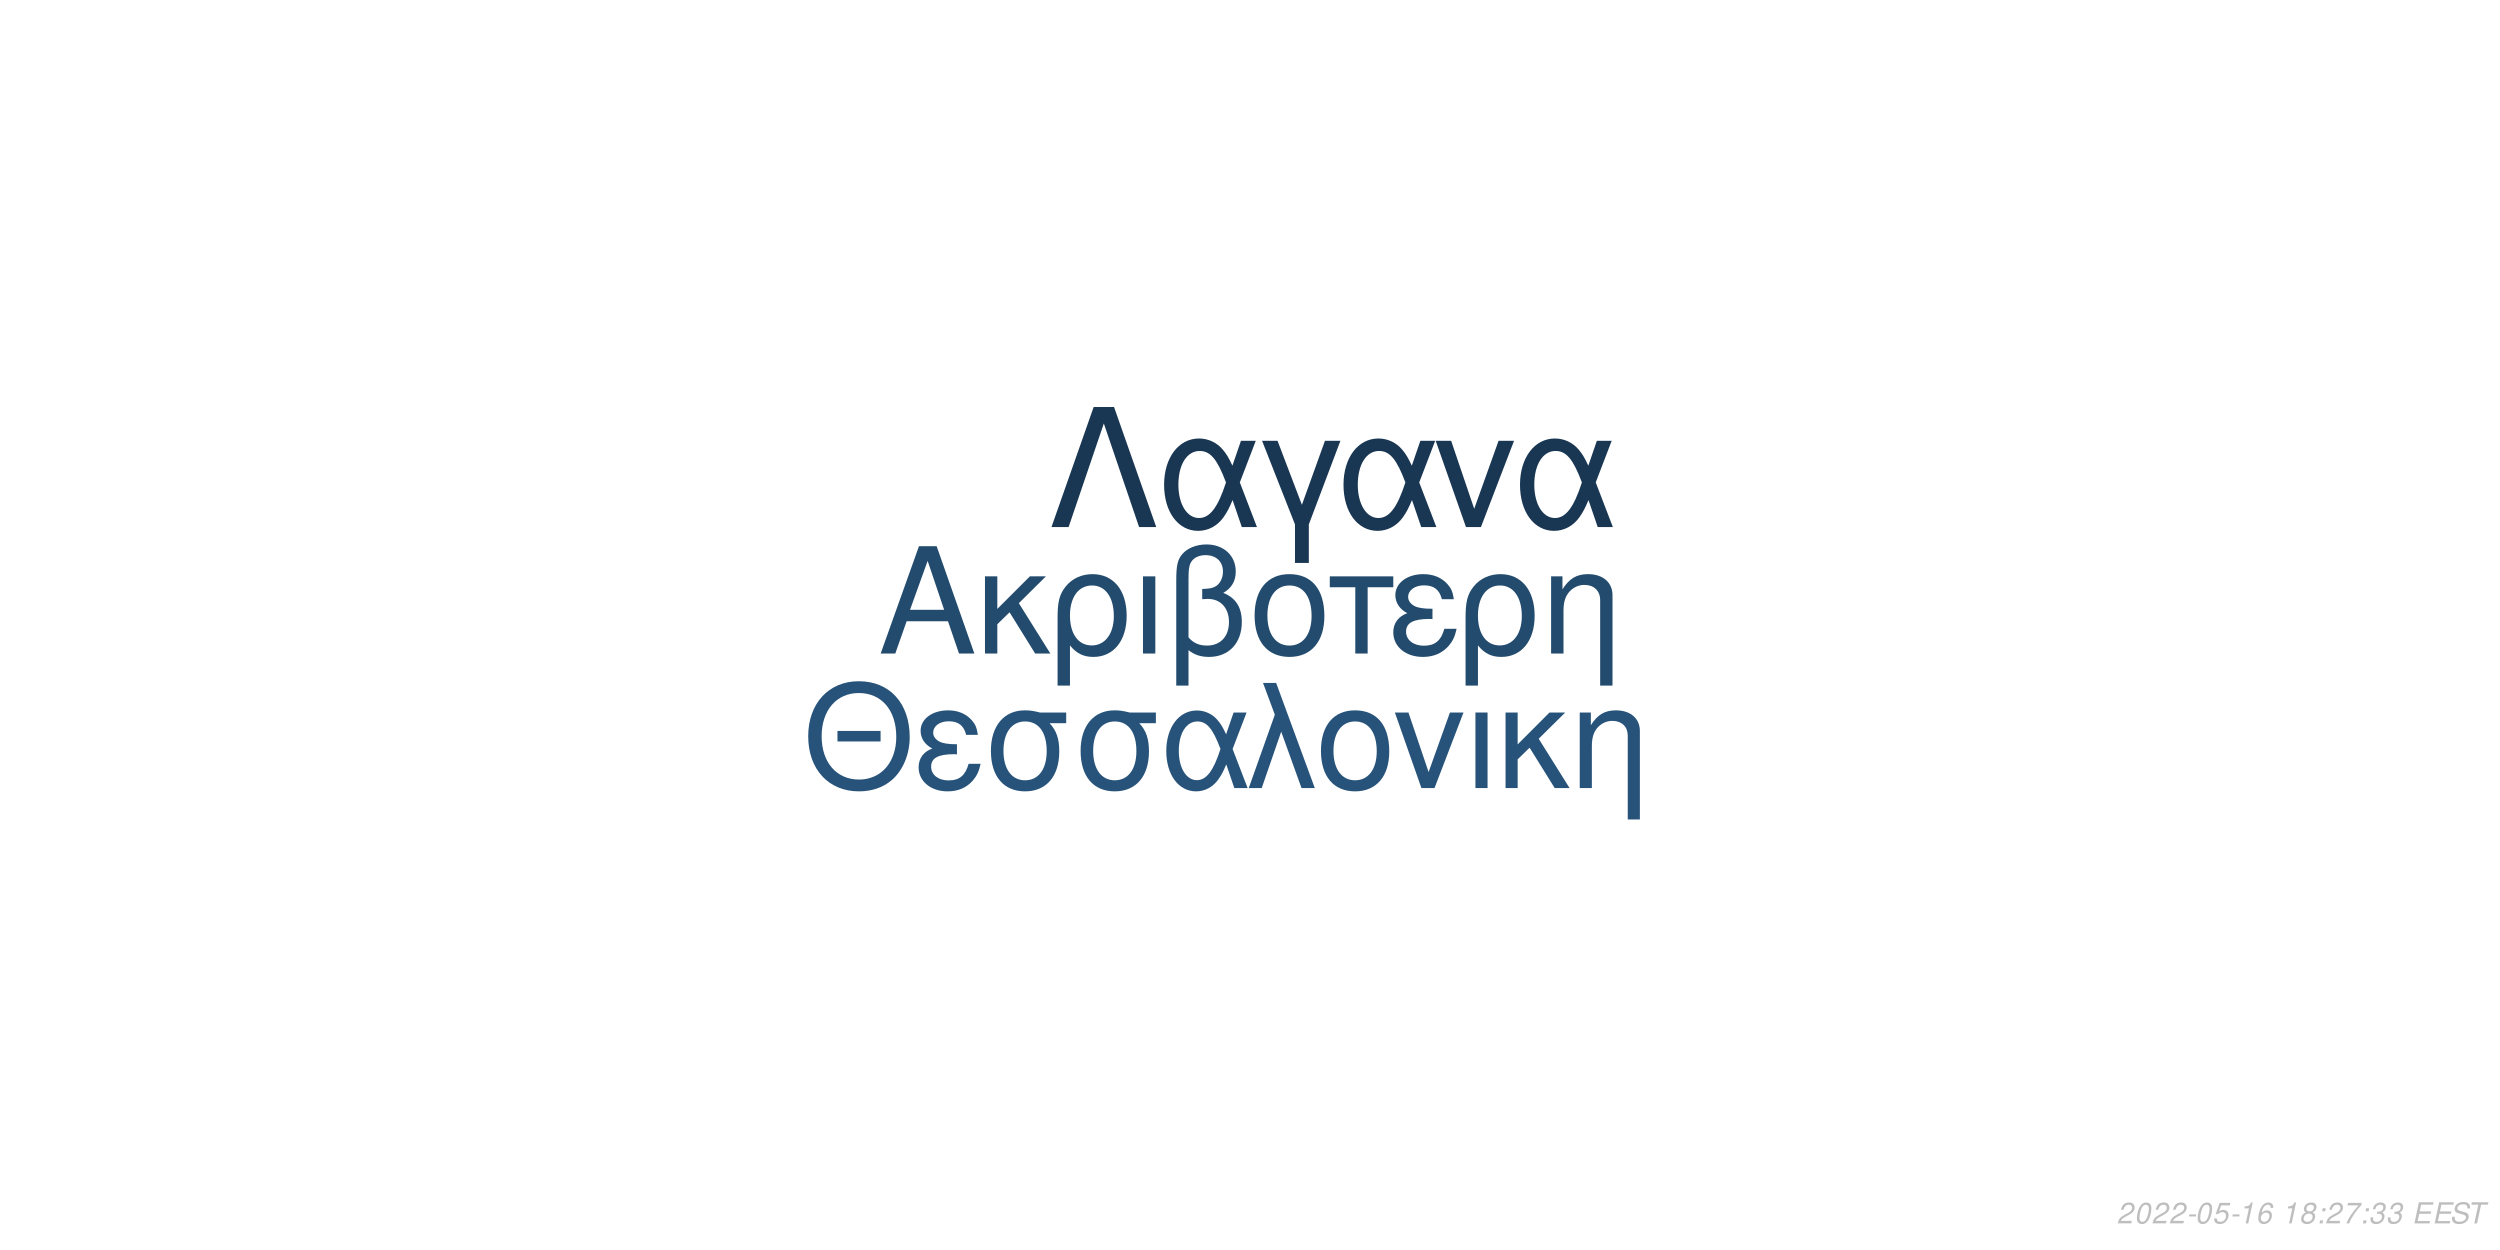
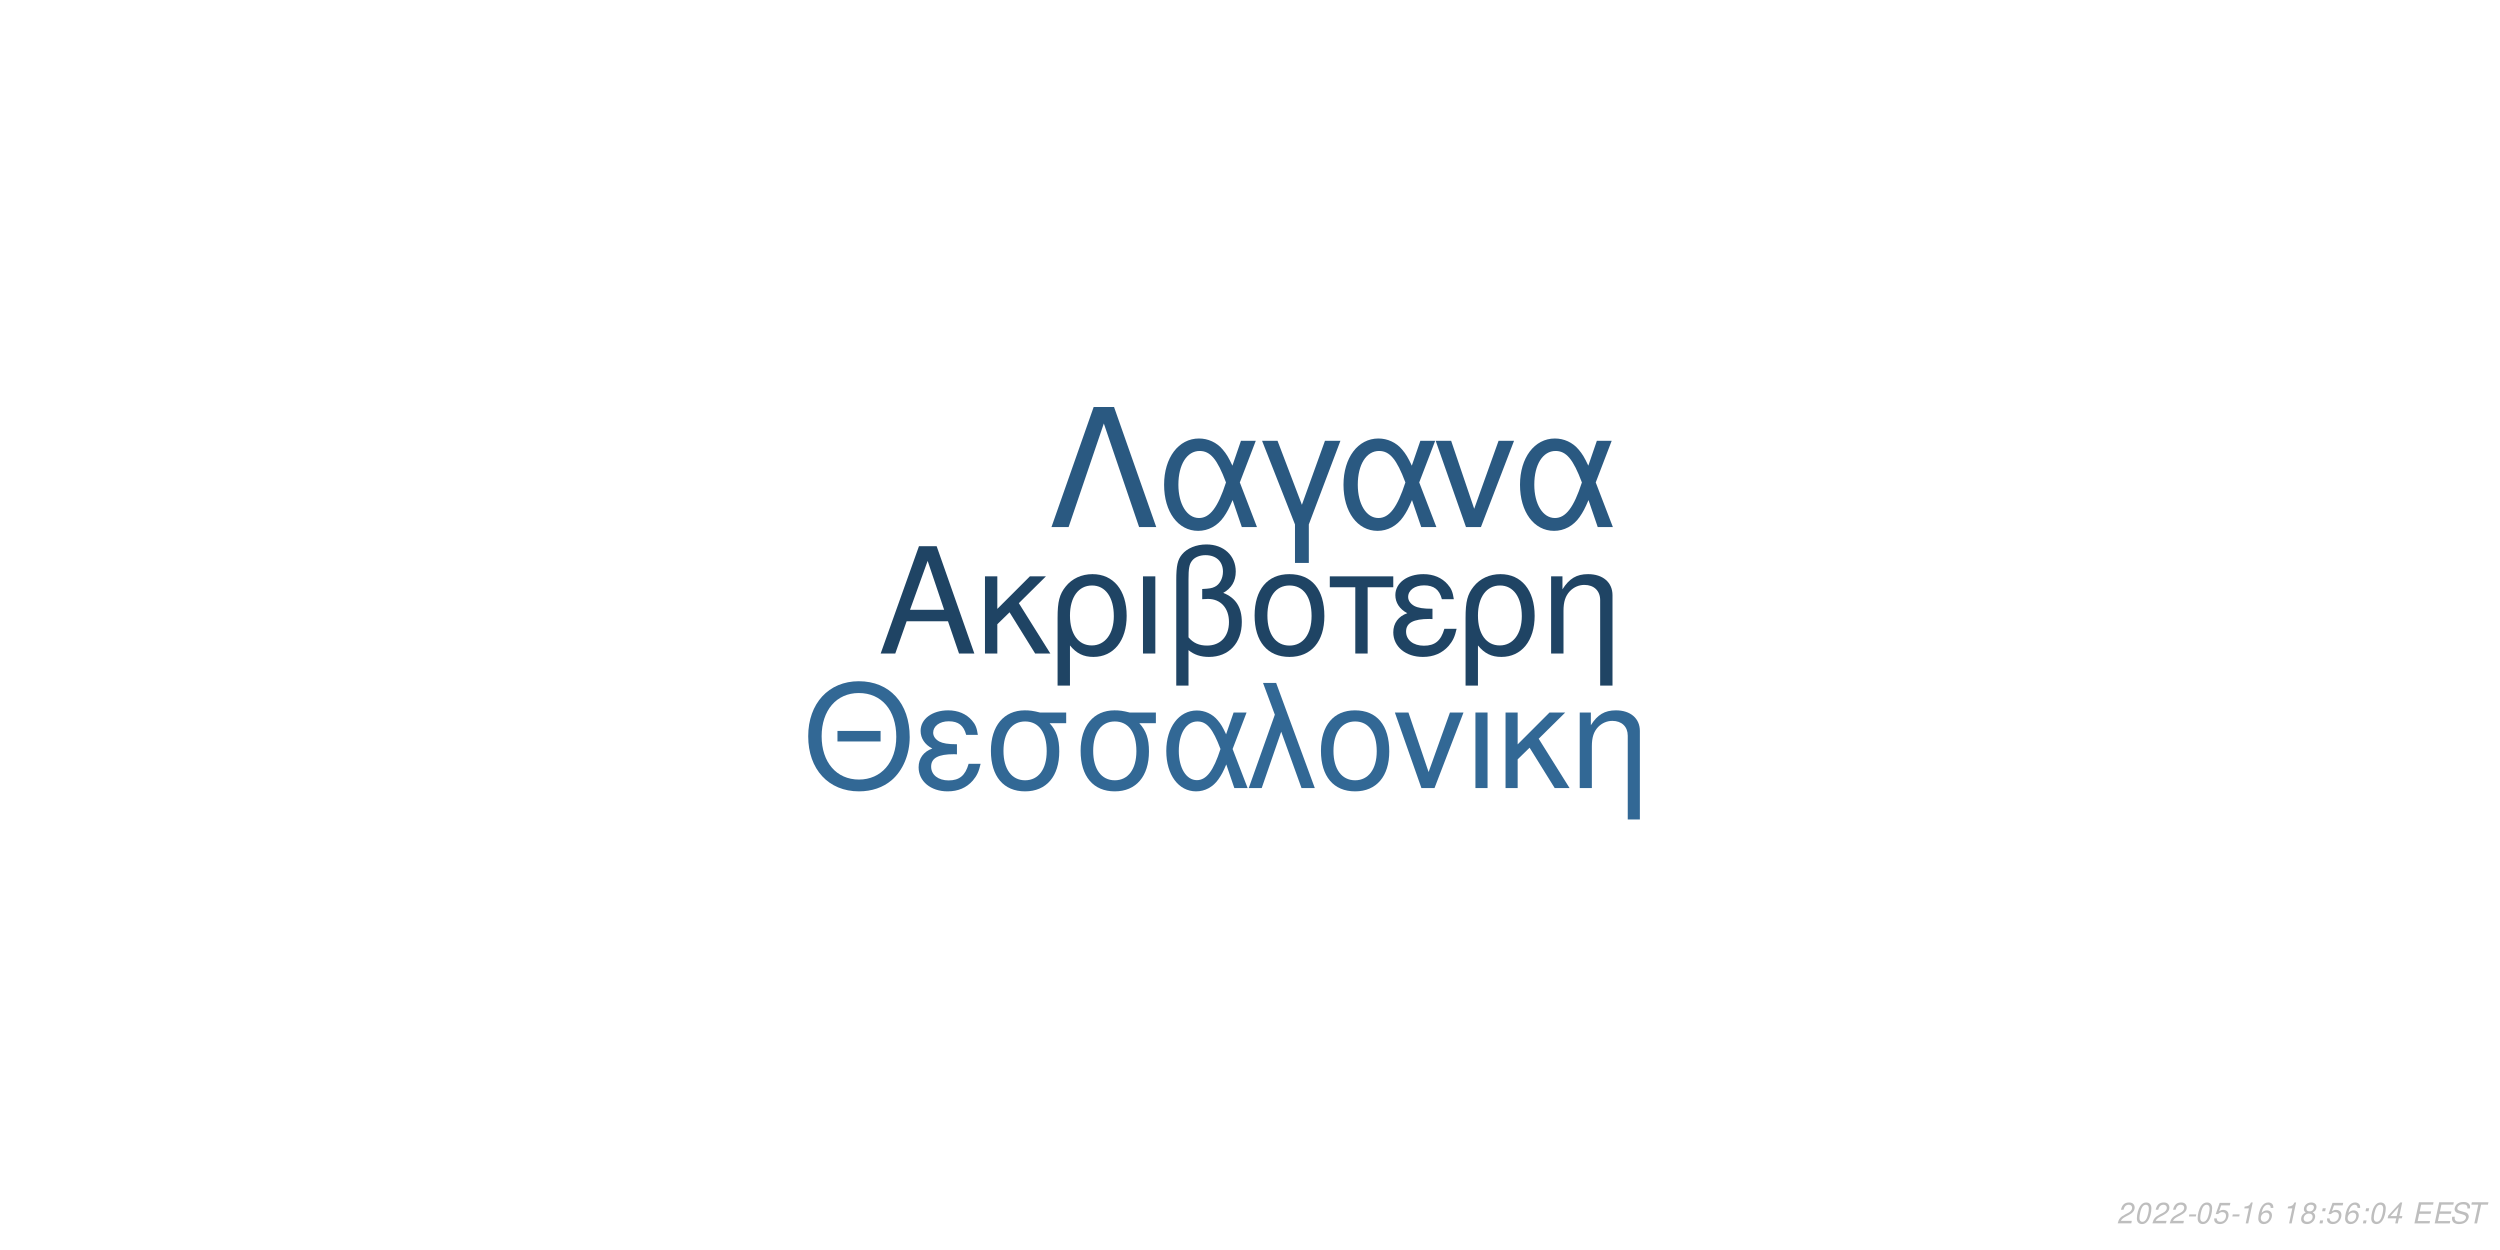
<svg xmlns="http://www.w3.org/2000/svg" xmlns:xlink="http://www.w3.org/1999/xlink" width="864pt" height="432pt" viewBox="0 0 864 432" version="1.1">
  <defs>
    <g>
      <symbol overflow="visible" id="glyph0-0">
        <path style="stroke:none;" d="" />
      </symbol>
      <symbol overflow="visible" id="glyph0-1">
        <path style="stroke:none;" d="M 24.125 -11.141 L 27.938 0 L 33.234 0 L 20.203 -37.094 L 14.094 -37.094 L 0.859 0 L 5.906 0 L 9.828 -11.141 Z M 22.797 -15.109 L 11 -15.109 L 17.094 -32.016 Z M 22.797 -15.109 " />
      </symbol>
      <symbol overflow="visible" id="glyph0-2">
        <path style="stroke:none;" d="M 7.172 -15.422 L 7.172 -26.672 L 2.906 -26.672 L 2.906 0 L 7.172 0 L 7.172 -10.125 L 11.406 -14.25 L 20.25 0 L 25.5 0 L 14.609 -17.406 L 23.969 -26.672 L 18.422 -26.672 Z M 7.172 -15.422 " />
      </symbol>
      <symbol overflow="visible" id="glyph0-3">
        <path style="stroke:none;" d="M 3 11.094 L 7.281 11.094 L 7.281 -2.797 C 9.516 -0.047 11.953 1.172 15.375 1.172 C 22.344 1.172 26.875 -4.422 26.875 -13.031 C 26.875 -21.891 22.297 -27.438 15.062 -27.438 C 11.297 -27.438 7.984 -25.906 5.797 -23.156 C 3.672 -20.516 3 -17.969 3 -12.359 Z M 14.906 -23.516 C 19.547 -23.516 22.438 -19.438 22.438 -12.922 C 22.438 -6.812 19.391 -2.797 14.812 -2.797 C 10.172 -2.797 7.281 -6.766 7.281 -13.125 C 7.281 -19.484 10.234 -23.516 14.906 -23.516 Z M 14.906 -23.516 " />
      </symbol>
      <symbol overflow="visible" id="glyph0-4">
        <path style="stroke:none;" d="M 3.516 0 L 7.781 0 L 7.781 -26.672 L 3.516 -26.672 Z M 3.516 0 " />
      </symbol>
      <symbol overflow="visible" id="glyph0-5">
        <path style="stroke:none;" d="M 4.016 11.094 L 8.25 11.094 L 8.25 -1.172 C 10.172 0.406 12.422 1.172 15.312 1.172 C 22.188 1.172 26.672 -3.609 26.672 -10.891 C 26.672 -15.984 24.578 -19.234 20.25 -20.969 C 23.109 -22.547 24.578 -25.031 24.578 -28.344 C 24.578 -33.844 20.406 -37.703 14.453 -37.703 C 10.938 -37.703 7.734 -36.391 6 -34.25 C 4.484 -32.422 4.016 -30.328 4.016 -25.391 Z M 8.25 -25.656 C 8.25 -29.359 8.5 -30.844 9.469 -32.062 C 10.375 -33.281 12.156 -34 14.094 -34 C 17.812 -34 20.156 -31.812 20.156 -28.297 C 20.156 -25.953 18.984 -23.812 17.297 -23.047 C 16.281 -22.547 15.469 -22.438 12.984 -22.297 L 12.984 -18.781 C 13.734 -18.828 14.344 -18.875 14.969 -18.875 C 19.344 -18.875 22.234 -15.719 22.234 -10.891 C 22.234 -5.906 19.281 -2.75 14.656 -2.75 C 11.953 -2.75 9.922 -3.609 8.25 -5.594 Z M 8.25 -25.656 " />
      </symbol>
      <symbol overflow="visible" id="glyph0-6">
        <path style="stroke:none;" d="M 14.094 -27.438 C 6.562 -27.438 2.094 -22.094 2.094 -13.125 C 2.094 -4.125 6.562 1.172 14.141 1.172 C 21.672 1.172 26.203 -4.172 26.203 -12.922 C 26.203 -22.188 21.828 -27.438 14.094 -27.438 Z M 14.141 -23.516 C 18.938 -23.516 21.781 -19.594 21.781 -12.984 C 21.781 -6.672 18.828 -2.75 14.141 -2.75 C 9.422 -2.75 6.516 -6.672 6.516 -13.125 C 6.516 -19.594 9.422 -23.516 14.141 -23.516 Z M 14.141 -23.516 " />
      </symbol>
      <symbol overflow="visible" id="glyph0-7">
        <path style="stroke:none;" d="M 7.891 0 L 12.156 0 L 12.156 -22.906 L 21.016 -22.906 L 21.016 -26.672 L -0.922 -26.672 L -0.922 -22.906 L 7.891 -22.906 Z M 7.891 0 " />
      </symbol>
      <symbol overflow="visible" id="glyph0-8">
        <path style="stroke:none;" d="M 14.562 -15.469 C 11.344 -15.469 9.562 -15.781 8.297 -16.438 C 6.922 -17.203 6.156 -18.328 6.156 -19.547 C 6.156 -21.891 8.453 -23.562 11.656 -23.562 C 15.062 -23.562 16.953 -22.094 17.812 -18.781 L 21.938 -18.781 C 21.578 -21.266 21.062 -22.5 19.797 -23.922 C 17.812 -26.203 14.906 -27.438 11.453 -27.438 C 5.797 -27.438 1.734 -24.375 1.734 -20.203 C 1.734 -17.609 3.156 -15.375 5.859 -13.938 C 2.797 -12.875 1.016 -10.484 1.016 -7.328 C 1.016 -2.391 5.297 1.172 11.25 1.172 C 14.969 1.172 17.906 -0.109 20.156 -2.641 C 21.578 -4.328 22.297 -5.797 22.906 -8.547 L 18.672 -8.547 C 17.5 -4.422 15.422 -2.703 11.609 -2.703 C 7.938 -2.703 5.438 -4.688 5.438 -7.578 C 5.438 -10.578 7.938 -11.953 13.484 -11.953 C 13.641 -11.953 14.094 -11.953 14.562 -11.906 Z M 14.562 -15.469 " />
      </symbol>
      <symbol overflow="visible" id="glyph0-9">
        <path style="stroke:none;" d="M 3.562 -26.672 L 3.562 0 L 7.844 0 L 7.844 -14.703 C 7.844 -17.906 8.5 -19.891 10.031 -21.531 C 11.406 -22.953 13.188 -23.719 15.062 -23.719 C 18.375 -23.719 20.516 -21.672 20.516 -18.469 L 20.516 11.094 L 24.781 11.094 L 24.781 -20.156 C 24.781 -24.578 21.469 -27.438 16.328 -27.438 C 12.359 -27.438 9.828 -25.906 7.484 -22.188 L 7.484 -26.672 Z M 3.562 -26.672 " />
      </symbol>
      <symbol overflow="visible" id="glyph1-0">
        <path style="stroke:none;" d="" />
      </symbol>
      <symbol overflow="visible" id="glyph1-1">
        <path style="stroke:none;" d="M 26.859 -19.734 L 11.953 -19.734 L 11.953 -16.094 L 26.859 -16.094 Z M 19.328 -36.922 C 8.922 -36.922 1.844 -29.25 1.844 -17.891 C 1.844 -6.484 8.875 1.141 19.391 1.141 C 23.812 1.141 27.703 -0.203 30.641 -2.688 C 34.578 -6.031 36.922 -11.656 36.922 -17.594 C 36.922 -29.297 30 -36.922 19.328 -36.922 Z M 19.328 -32.844 C 27.203 -32.844 32.281 -26.906 32.281 -17.688 C 32.281 -8.922 27.062 -2.938 19.391 -2.938 C 11.609 -2.938 6.484 -8.922 6.484 -17.891 C 6.484 -26.859 11.609 -32.844 19.328 -32.844 Z M 19.328 -32.844 " />
      </symbol>
      <symbol overflow="visible" id="glyph1-2">
        <path style="stroke:none;" d="M 14.25 -15.141 C 11.109 -15.141 9.375 -15.453 8.125 -16.094 C 6.781 -16.844 6.031 -17.938 6.031 -19.141 C 6.031 -21.422 8.266 -23.078 11.406 -23.078 C 14.75 -23.078 16.594 -21.625 17.438 -18.391 L 21.469 -18.391 C 21.125 -20.828 20.625 -22.031 19.391 -23.422 C 17.438 -25.656 14.594 -26.859 11.219 -26.859 C 5.688 -26.859 1.688 -23.875 1.688 -19.781 C 1.688 -17.234 3.094 -15.047 5.734 -13.656 C 2.734 -12.609 1 -10.266 1 -7.172 C 1 -2.344 5.188 1.141 11.016 1.141 C 14.656 1.141 17.547 -0.094 19.734 -2.594 C 21.125 -4.234 21.828 -5.688 22.422 -8.375 L 18.281 -8.375 C 17.141 -4.328 15.094 -2.641 11.359 -2.641 C 7.766 -2.641 5.328 -4.578 5.328 -7.422 C 5.328 -10.359 7.766 -11.703 13.203 -11.703 C 13.359 -11.703 13.797 -11.703 14.25 -11.656 Z M 14.25 -15.141 " />
      </symbol>
      <symbol overflow="visible" id="glyph1-3">
        <path style="stroke:none;" d="M 29 -26.109 L 19.938 -26.109 C 17.594 -26.703 16.438 -26.859 14.703 -26.859 C 7.469 -26.859 2.984 -21.469 2.984 -12.859 C 2.984 -4.031 7.375 1.141 14.797 1.141 C 22.172 1.141 26.609 -4.078 26.609 -12.656 C 26.609 -17.047 25.656 -19.828 23.266 -22.422 L 29 -22.422 Z M 14.797 -23.016 C 19.531 -23.016 22.266 -19.234 22.266 -12.75 C 22.266 -6.531 19.438 -2.688 14.797 -2.688 C 10.172 -2.688 7.328 -6.531 7.328 -12.859 C 7.328 -19.188 10.172 -23.016 14.797 -23.016 Z M 14.797 -23.016 " />
      </symbol>
      <symbol overflow="visible" id="glyph1-4">
        <path style="stroke:none;" d="M 29.344 -26.109 L 24.859 -26.109 L 22.266 -18.578 C 21.125 -21.031 20.484 -22.125 19.328 -23.469 C 17.547 -25.609 14.906 -26.812 12.156 -26.812 C 5.984 -26.812 1.594 -20.984 1.594 -12.812 C 1.594 -4.578 5.828 1.141 11.906 1.141 C 14.953 1.141 17.734 -0.344 19.625 -3.047 C 20.672 -4.531 21.281 -5.688 22.328 -8.172 L 25.109 0 L 29.703 0 L 24.516 -13.5 Z M 20.328 -13.5 C 17.891 -5.922 15.453 -2.734 12.156 -2.734 C 8.516 -2.734 5.922 -6.922 5.922 -12.812 C 5.922 -18.938 8.516 -23.016 12.359 -23.016 C 15.594 -23.016 17.688 -20.531 20.328 -13.5 Z M 20.328 -13.5 " />
      </symbol>
      <symbol overflow="visible" id="glyph1-5">
        <path style="stroke:none;" d="M 1.094 0 L 5.578 0 L 12.312 -19.484 L 19.328 0 L 23.922 0 L 10.562 -36.328 L 6.031 -36.328 L 10.109 -25.359 Z M 1.094 0 " />
      </symbol>
      <symbol overflow="visible" id="glyph1-6">
        <path style="stroke:none;" d="M 13.797 -26.859 C 6.422 -26.859 2.047 -21.625 2.047 -12.859 C 2.047 -4.031 6.422 1.141 13.859 1.141 C 21.234 1.141 25.656 -4.078 25.656 -12.656 C 25.656 -21.719 21.375 -26.859 13.797 -26.859 Z M 13.859 -23.016 C 18.531 -23.016 21.328 -19.188 21.328 -12.703 C 21.328 -6.531 18.438 -2.688 13.859 -2.688 C 9.219 -2.688 6.375 -6.531 6.375 -12.859 C 6.375 -19.188 9.219 -23.016 13.859 -23.016 Z M 13.859 -23.016 " />
      </symbol>
      <symbol overflow="visible" id="glyph1-7">
        <path style="stroke:none;" d="M 14.297 0 L 24.312 -26.109 L 19.625 -26.109 L 12.25 -5.531 L 5.281 -26.109 L 0.594 -26.109 L 9.766 0 Z M 14.297 0 " />
      </symbol>
      <symbol overflow="visible" id="glyph1-8">
        <path style="stroke:none;" d="M 3.438 0 L 7.625 0 L 7.625 -26.109 L 3.438 -26.109 Z M 3.438 0 " />
      </symbol>
      <symbol overflow="visible" id="glyph1-9">
        <path style="stroke:none;" d="M 7.031 -15.094 L 7.031 -26.109 L 2.844 -26.109 L 2.844 0 L 7.031 0 L 7.031 -9.922 L 11.156 -13.953 L 19.828 0 L 24.969 0 L 14.297 -17.047 L 23.469 -26.109 L 18.031 -26.109 Z M 7.031 -15.094 " />
      </symbol>
      <symbol overflow="visible" id="glyph1-10">
        <path style="stroke:none;" d="M 3.484 -26.109 L 3.484 0 L 7.672 0 L 7.672 -14.406 C 7.672 -17.547 8.328 -19.484 9.812 -21.078 C 11.156 -22.469 12.906 -23.219 14.75 -23.219 C 17.984 -23.219 20.078 -21.234 20.078 -18.094 L 20.078 10.859 L 24.266 10.859 L 24.266 -19.734 C 24.266 -24.062 21.031 -26.859 16 -26.859 C 12.109 -26.859 9.609 -25.359 7.328 -21.719 L 7.328 -26.109 Z M 3.484 -26.109 " />
      </symbol>
      <symbol overflow="visible" id="glyph2-0">
        <path style="stroke:none;" d="" />
      </symbol>
      <symbol overflow="visible" id="glyph2-1">
        <path style="stroke:none;" d="M 22.531 -41.484 L 15.484 -41.484 L 0.906 0 L 6.828 0 L 19 -35.797 L 31.188 0 L 37.109 0 Z M 22.531 -41.484 " />
      </symbol>
      <symbol overflow="visible" id="glyph2-2">
        <path style="stroke:none;" d="M 33.516 -29.812 L 28.391 -29.812 L 25.438 -21.219 C 24.125 -24.016 23.391 -25.266 22.078 -26.797 C 20.031 -29.25 17.016 -30.609 13.891 -30.609 C 6.828 -30.609 1.828 -23.953 1.828 -14.625 C 1.828 -5.234 6.656 1.312 13.594 1.312 C 17.078 1.312 20.266 -0.391 22.422 -3.469 C 23.609 -5.172 24.297 -6.484 25.5 -9.328 L 28.688 0 L 33.922 0 L 28 -15.422 Z M 23.219 -15.422 C 20.422 -6.766 17.641 -3.125 13.891 -3.125 C 9.734 -3.125 6.766 -7.906 6.766 -14.625 C 6.766 -21.625 9.734 -26.297 14.109 -26.297 C 17.812 -26.297 20.203 -23.453 23.219 -15.422 Z M 23.219 -15.422 " />
      </symbol>
      <symbol overflow="visible" id="glyph2-3">
        <path style="stroke:none;" d="M 12.062 12.406 L 16.844 12.406 L 16.844 -0.906 L 27.766 -29.812 L 22.422 -29.812 L 14.453 -7.688 L 6.031 -29.812 L 0.688 -29.812 L 12.062 -0.906 Z M 12.062 12.406 " />
      </symbol>
      <symbol overflow="visible" id="glyph2-4">
        <path style="stroke:none;" d="M 16.328 0 L 27.766 -29.812 L 22.422 -29.812 L 14 -6.312 L 6.031 -29.812 L 0.688 -29.812 L 11.156 0 Z M 16.328 0 " />
      </symbol>
      <symbol overflow="visible" id="glyph3-0">
        <path style="stroke:none;" d="" />
      </symbol>
      <symbol overflow="visible" id="glyph3-1">
        <path style="stroke:none;" d="M 5.234 -0.875 L 1.469 -0.875 C 1.641 -1.375 2.203 -1.891 3.109 -2.344 L 4.234 -2.938 C 5.562 -3.625 6.219 -4.469 6.219 -5.484 C 6.219 -5.938 6.062 -6.359 5.797 -6.656 C 5.469 -7.047 4.984 -7.234 4.312 -7.234 C 2.766 -7.234 1.891 -6.453 1.484 -4.734 L 2.375 -4.734 C 2.484 -5.188 2.609 -5.484 2.797 -5.75 C 3.094 -6.203 3.609 -6.453 4.188 -6.453 C 4.891 -6.453 5.344 -6.031 5.344 -5.375 C 5.344 -4.703 4.859 -4.094 4.016 -3.656 L 2.984 -3.125 C 1.234 -2.188 0.797 -1.656 0.344 -0.016 L 5.047 -0.016 Z M 5.234 -0.875 " />
      </symbol>
      <symbol overflow="visible" id="glyph3-2">
        <path style="stroke:none;" d="M 4.203 -7.234 C 3.375 -7.234 2.688 -6.812 2.125 -5.984 C 1.484 -5.047 0.984 -3.188 0.984 -1.734 C 0.984 -1.109 1.172 -0.562 1.484 -0.266 C 1.797 0.047 2.281 0.234 2.766 0.234 C 3.625 0.234 4.281 -0.156 4.859 -1.016 C 5.516 -1.953 6 -3.797 6 -5.266 C 6 -6.5 5.328 -7.234 4.203 -7.234 Z M 4.094 -6.453 C 4.734 -6.453 5.125 -5.984 5.125 -5.156 C 5.125 -4.203 4.781 -2.625 4.406 -1.812 C 3.984 -0.938 3.516 -0.547 2.875 -0.547 C 2.25 -0.547 1.875 -1.031 1.875 -1.828 C 1.875 -2.797 2.203 -4.344 2.594 -5.203 C 2.984 -6.047 3.453 -6.453 4.094 -6.453 Z M 4.094 -6.453 " />
      </symbol>
      <symbol overflow="visible" id="glyph3-3">
        <path style="stroke:none;" d="M 3.516 -3.125 L 1.125 -3.125 L 0.969 -2.406 L 3.359 -2.406 Z M 3.516 -3.125 " />
      </symbol>
      <symbol overflow="visible" id="glyph3-4">
        <path style="stroke:none;" d="M 6.297 -7.094 L 2.594 -7.094 L 1.234 -3.234 L 2.047 -3.234 C 2.656 -3.766 2.938 -3.906 3.531 -3.906 C 4.328 -3.906 4.797 -3.453 4.797 -2.688 C 4.797 -1.438 3.969 -0.547 2.828 -0.547 C 2.031 -0.547 1.609 -0.938 1.578 -1.734 L 0.703 -1.734 L 0.703 -1.516 C 0.703 -0.938 0.844 -0.547 1.188 -0.266 C 1.562 0.062 2.078 0.234 2.703 0.234 C 3.656 0.234 4.391 -0.156 4.984 -0.922 C 5.422 -1.5 5.672 -2.234 5.672 -2.953 C 5.672 -4 4.938 -4.672 3.812 -4.672 C 3.328 -4.672 2.906 -4.547 2.406 -4.234 L 3.109 -6.219 L 6.109 -6.219 Z M 6.297 -7.094 " />
      </symbol>
      <symbol overflow="visible" id="glyph3-5">
        <path style="stroke:none;" d="M 3.703 -5.188 L 2.594 0 L 3.469 0 L 5.016 -7.234 L 4.438 -7.234 C 3.906 -6.156 3.688 -6.016 2.234 -5.812 L 2.109 -5.188 Z M 3.703 -5.188 " />
      </symbol>
      <symbol overflow="visible" id="glyph3-6">
        <path style="stroke:none;" d="M 6.125 -5.344 L 6.141 -5.625 C 6.141 -6.609 5.453 -7.234 4.391 -7.234 C 3.438 -7.234 2.641 -6.719 2.016 -5.703 C 1.422 -4.781 0.938 -2.953 0.938 -1.688 C 0.938 -0.516 1.688 0.234 2.859 0.234 C 3.703 0.234 4.438 -0.156 5 -0.875 C 5.406 -1.422 5.672 -2.156 5.672 -2.766 C 5.672 -3.812 4.969 -4.5 3.906 -4.5 C 3.234 -4.5 2.672 -4.234 2.094 -3.625 C 2.406 -5.375 3.234 -6.453 4.25 -6.453 C 4.703 -6.453 5.062 -6.234 5.172 -5.844 C 5.203 -5.719 5.234 -5.578 5.25 -5.344 Z M 3.656 -3.734 C 4.344 -3.734 4.797 -3.281 4.797 -2.625 C 4.797 -1.469 3.984 -0.547 2.984 -0.547 C 2.297 -0.547 1.812 -1.047 1.812 -1.766 C 1.812 -2.859 2.625 -3.734 3.656 -3.734 Z M 3.656 -3.734 " />
      </symbol>
      <symbol overflow="visible" id="glyph3-7">
        <path style="stroke:none;" d="" />
      </symbol>
      <symbol overflow="visible" id="glyph3-8">
        <path style="stroke:none;" d="M 4.766 -3.797 C 5.078 -3.969 5.234 -4.078 5.438 -4.234 C 5.812 -4.594 6.062 -5.172 6.062 -5.734 C 6.062 -6.625 5.344 -7.234 4.266 -7.234 C 2.812 -7.234 1.703 -6.219 1.703 -4.875 C 1.703 -4.406 1.875 -4.125 2.359 -3.812 C 1.297 -3.312 0.75 -2.516 0.75 -1.469 C 0.75 -0.438 1.547 0.234 2.812 0.234 C 3.656 0.234 4.359 -0.094 4.938 -0.734 C 5.359 -1.234 5.609 -1.859 5.609 -2.438 C 5.609 -3.047 5.312 -3.516 4.766 -3.797 Z M 4.109 -6.453 C 4.797 -6.453 5.188 -6.125 5.188 -5.578 C 5.188 -5.266 5.062 -4.922 4.859 -4.672 C 4.562 -4.312 4.188 -4.156 3.656 -4.156 C 2.984 -4.156 2.594 -4.453 2.594 -4.984 C 2.594 -5.859 3.203 -6.453 4.109 -6.453 Z M 3.453 -3.406 C 4.234 -3.406 4.734 -2.984 4.734 -2.312 C 4.734 -1.312 3.922 -0.547 2.875 -0.547 C 2.125 -0.547 1.625 -0.969 1.625 -1.625 C 1.625 -2.609 2.438 -3.406 3.453 -3.406 Z M 3.453 -3.406 " />
      </symbol>
      <symbol overflow="visible" id="glyph3-9">
        <path style="stroke:none;" d="M 2.359 -1.031 L 1.312 -1.031 L 1.094 0 L 2.141 0 Z M 3.266 -5.234 L 2.219 -5.234 L 2 -4.203 L 3.047 -4.203 Z M 3.266 -5.234 " />
      </symbol>
      <symbol overflow="visible" id="glyph3-10">
-         <path style="stroke:none;" d="M 6.703 -7.094 L 1.953 -7.094 L 1.766 -6.219 L 5.594 -6.219 C 3.344 -3.688 2.266 -2.109 1.375 0 L 2.344 0 C 3.031 -1.906 4.828 -4.594 6.547 -6.281 Z M 6.703 -7.094 " />
+         <path style="stroke:none;" d="M 3.625 -1.75 L 3.266 0 L 4.141 0 L 4.516 -1.75 L 5.562 -1.75 L 5.734 -2.531 L 4.688 -2.531 L 5.688 -7.234 L 5.016 -7.234 L 0.844 -2.672 L 0.641 -1.75 Z M 3.797 -2.531 L 1.594 -2.531 L 4.469 -5.703 Z M 3.797 -2.531 " />
      </symbol>
      <symbol overflow="visible" id="glyph3-11">
-         <path style="stroke:none;" d="M 2.922 -3.312 C 3.125 -3.344 3.234 -3.344 3.375 -3.344 C 4.203 -3.344 4.688 -3 4.688 -2.406 C 4.688 -1.312 3.906 -0.547 2.781 -0.547 C 2.047 -0.547 1.594 -0.938 1.594 -1.562 C 1.594 -1.719 1.609 -1.844 1.656 -2.094 L 0.766 -2.094 C 0.734 -1.797 0.719 -1.641 0.719 -1.469 C 0.719 -0.375 1.406 0.234 2.641 0.234 C 3.547 0.234 4.297 -0.078 4.812 -0.656 C 5.266 -1.156 5.562 -1.875 5.562 -2.547 C 5.562 -3.125 5.344 -3.453 4.797 -3.734 C 5.641 -4.234 6.016 -4.844 6.016 -5.734 C 6.016 -6.656 5.312 -7.234 4.203 -7.234 C 3.375 -7.234 2.672 -6.938 2.188 -6.375 C 1.891 -6.031 1.703 -5.641 1.516 -4.906 L 2.391 -4.906 C 2.5 -5.359 2.594 -5.594 2.734 -5.812 C 3.047 -6.234 3.516 -6.453 4.078 -6.453 C 4.734 -6.453 5.141 -6.125 5.141 -5.578 C 5.141 -5.188 5.016 -4.797 4.797 -4.547 C 4.516 -4.234 4 -4.062 3.266 -4.062 L 3.078 -4.062 Z M 2.922 -3.312 " />
+         <path style="stroke:none;" d="M 2.547 -3.312 L 6.5 -3.312 L 6.688 -4.141 L 2.719 -4.141 L 3.219 -6.469 L 7.344 -6.469 L 7.516 -7.297 L 2.453 -7.297 L 0.906 0 L 6.125 0 L 6.297 -0.812 L 2.016 -0.812 Z M 2.547 -3.312 " />
      </symbol>
      <symbol overflow="visible" id="glyph3-12">
-         <path style="stroke:none;" d="M 2.547 -3.312 L 6.5 -3.312 L 6.688 -4.141 L 2.719 -4.141 L 3.219 -6.469 L 7.344 -6.469 L 7.516 -7.297 L 2.453 -7.297 L 0.906 0 L 6.125 0 L 6.297 -0.812 L 2.016 -0.812 Z M 2.547 -3.312 " />
+         <path style="stroke:none;" d="M 7.062 -5.156 C 7.125 -5.438 7.141 -5.562 7.141 -5.703 C 7.141 -6.156 6.938 -6.594 6.594 -6.891 C 6.188 -7.25 5.656 -7.406 4.875 -7.406 C 3.844 -7.406 3.047 -7.125 2.5 -6.562 C 2.094 -6.141 1.781 -5.438 1.781 -4.922 C 1.781 -4.297 2.219 -3.766 2.891 -3.562 L 4.594 -3.094 C 5.406 -2.859 5.734 -2.578 5.734 -2.094 C 5.734 -1.781 5.547 -1.406 5.266 -1.141 C 4.844 -0.766 4.266 -0.578 3.453 -0.578 C 2.328 -0.578 1.812 -0.984 1.812 -1.906 C 1.812 -2.047 1.812 -2.125 1.844 -2.312 L 0.984 -2.312 C 0.906 -2.062 0.891 -1.906 0.891 -1.688 C 0.891 -0.484 1.797 0.234 3.297 0.234 C 4.359 0.234 5.234 -0.062 5.812 -0.609 C 6.344 -1.078 6.688 -1.797 6.688 -2.375 C 6.688 -2.641 6.609 -2.906 6.453 -3.156 C 6.234 -3.5 5.938 -3.703 5.469 -3.828 L 3.75 -4.312 C 2.984 -4.547 2.734 -4.734 2.734 -5.188 C 2.734 -5.547 2.875 -5.844 3.188 -6.109 C 3.547 -6.438 4.031 -6.594 4.703 -6.594 C 5.266 -6.594 5.688 -6.484 5.906 -6.297 C 6.094 -6.125 6.219 -5.797 6.219 -5.516 C 6.219 -5.422 6.203 -5.344 6.188 -5.156 Z M 7.062 -5.156 " />
      </symbol>
      <symbol overflow="visible" id="glyph3-13">
-         <path style="stroke:none;" d="M 7.062 -5.156 C 7.125 -5.438 7.141 -5.562 7.141 -5.703 C 7.141 -6.156 6.938 -6.594 6.594 -6.891 C 6.188 -7.25 5.656 -7.406 4.875 -7.406 C 3.844 -7.406 3.047 -7.125 2.5 -6.562 C 2.094 -6.141 1.781 -5.438 1.781 -4.922 C 1.781 -4.297 2.219 -3.766 2.891 -3.562 L 4.594 -3.094 C 5.406 -2.859 5.734 -2.578 5.734 -2.094 C 5.734 -1.781 5.547 -1.406 5.266 -1.141 C 4.844 -0.766 4.266 -0.578 3.453 -0.578 C 2.328 -0.578 1.812 -0.984 1.812 -1.906 C 1.812 -2.047 1.812 -2.125 1.844 -2.312 L 0.984 -2.312 C 0.906 -2.062 0.891 -1.906 0.891 -1.688 C 0.891 -0.484 1.797 0.234 3.297 0.234 C 4.359 0.234 5.234 -0.062 5.812 -0.609 C 6.344 -1.078 6.688 -1.797 6.688 -2.375 C 6.688 -2.641 6.609 -2.906 6.453 -3.156 C 6.234 -3.5 5.938 -3.703 5.469 -3.828 L 3.75 -4.312 C 2.984 -4.547 2.734 -4.734 2.734 -5.188 C 2.734 -5.547 2.875 -5.844 3.188 -6.109 C 3.547 -6.438 4.031 -6.594 4.703 -6.594 C 5.266 -6.594 5.688 -6.484 5.906 -6.297 C 6.094 -6.125 6.219 -5.797 6.219 -5.516 C 6.219 -5.422 6.203 -5.344 6.188 -5.156 Z M 7.062 -5.156 " />
-       </symbol>
-       <symbol overflow="visible" id="glyph3-14">
        <path style="stroke:none;" d="M 4.938 -6.469 L 7.312 -6.469 L 7.484 -7.297 L 1.75 -7.297 L 1.578 -6.469 L 3.984 -6.469 L 2.609 0 L 3.547 0 Z M 4.938 -6.469 " />
      </symbol>
    </g>
  </defs>
  <g id="surface1">
    <rect x="0" y="0" width="864" height="432" style="fill:rgb(100%,100%,100%);fill-opacity:1;stroke:none;" />
-     <g style="fill:rgb(13.725%,29.412%,43.137%);fill-opacity:1;">
+     <g style="fill:rgb(12.157%,26.667%,39.216%);fill-opacity:1;">
      <use xlink:href="#glyph0-1" x="303.5" y="225.861" />
      <use xlink:href="#glyph0-2" x="337.5" y="225.861" />
      <use xlink:href="#glyph0-3" x="362.5" y="225.861" />
      <use xlink:href="#glyph0-4" x="391.5" y="225.861" />
      <use xlink:href="#glyph0-5" x="402.5" y="225.861" />
      <use xlink:href="#glyph0-6" x="431.5" y="225.861" />
      <use xlink:href="#glyph0-7" x="460.5" y="225.861" />
      <use xlink:href="#glyph0-8" x="480.5" y="225.861" />
      <use xlink:href="#glyph0-3" x="503.5" y="225.861" />
      <use xlink:href="#glyph0-9" x="532.5" y="225.861" />
    </g>
-     <g style="fill:rgb(15.294%,32.549%,47.843%);fill-opacity:1;">
+     <g style="fill:rgb(19.608%,40.784%,58.431%);fill-opacity:1;">
      <use xlink:href="#glyph1-1" x="277.473" y="272.354" />
      <use xlink:href="#glyph1-2" x="316.473" y="272.354" />
      <use xlink:href="#glyph1-3" x="339.473" y="272.354" />
      <use xlink:href="#glyph1-3" x="370.473" y="272.354" />
      <use xlink:href="#glyph1-4" x="401.473" y="272.354" />
      <use xlink:href="#glyph1-5" x="430.473" y="272.354" />
      <use xlink:href="#glyph1-6" x="454.473" y="272.354" />
      <use xlink:href="#glyph1-7" x="481.473" y="272.354" />
      <use xlink:href="#glyph1-8" x="506.473" y="272.354" />
      <use xlink:href="#glyph1-9" x="517.473" y="272.354" />
      <use xlink:href="#glyph1-10" x="542.473" y="272.354" />
    </g>
-     <g style="fill:rgb(9.804%,21.176%,32.157%);fill-opacity:1;">
+     <g style="fill:rgb(16.471%,34.902%,50.588%);fill-opacity:1;">
      <use xlink:href="#glyph2-1" x="362.484" y="182.152" />
      <use xlink:href="#glyph2-2" x="400.484" y="182.152" />
      <use xlink:href="#glyph2-3" x="435.484" y="182.152" />
      <use xlink:href="#glyph2-2" x="462.484" y="182.152" />
      <use xlink:href="#glyph2-4" x="495.484" y="182.152" />
      <use xlink:href="#glyph2-2" x="523.484" y="182.152" />
    </g>
    <g style="fill:rgb(74.51%,74.51%,74.51%);fill-opacity:1;">
      <use xlink:href="#glyph3-1" x="731.52" y="422.81" />
      <use xlink:href="#glyph3-2" x="737.52" y="422.81" />
      <use xlink:href="#glyph3-1" x="743.52" y="422.81" />
      <use xlink:href="#glyph3-1" x="749.52" y="422.81" />
      <use xlink:href="#glyph3-3" x="755.52" y="422.81" />
      <use xlink:href="#glyph3-2" x="758.52" y="422.81" />
      <use xlink:href="#glyph3-4" x="764.52" y="422.81" />
      <use xlink:href="#glyph3-3" x="770.52" y="422.81" />
      <use xlink:href="#glyph3-5" x="773.52" y="422.81" />
      <use xlink:href="#glyph3-6" x="779.52" y="422.81" />
      <use xlink:href="#glyph3-7" x="785.52" y="422.81" />
      <use xlink:href="#glyph3-5" x="788.52" y="422.81" />
      <use xlink:href="#glyph3-8" x="794.52" y="422.81" />
      <use xlink:href="#glyph3-9" x="800.52" y="422.81" />
-       <use xlink:href="#glyph3-1" x="803.52" y="422.81" />
-       <use xlink:href="#glyph3-10" x="809.52" y="422.81" />
+       <use xlink:href="#glyph3-4" x="803.52" y="422.81" />
+       <use xlink:href="#glyph3-6" x="809.52" y="422.81" />
      <use xlink:href="#glyph3-9" x="815.52" y="422.81" />
-       <use xlink:href="#glyph3-11" x="818.52" y="422.81" />
-       <use xlink:href="#glyph3-11" x="824.52" y="422.81" />
+       <use xlink:href="#glyph3-2" x="818.52" y="422.81" />
+       <use xlink:href="#glyph3-10" x="824.52" y="422.81" />
      <use xlink:href="#glyph3-7" x="830.52" y="422.81" />
-       <use xlink:href="#glyph3-12" x="833.52" y="422.81" />
-       <use xlink:href="#glyph3-12" x="840.52" y="422.81" />
-       <use xlink:href="#glyph3-13" x="846.52" y="422.81" />
-       <use xlink:href="#glyph3-14" x="852.52" y="422.81" />
+       <use xlink:href="#glyph3-11" x="833.52" y="422.81" />
+       <use xlink:href="#glyph3-11" x="840.52" y="422.81" />
+       <use xlink:href="#glyph3-12" x="846.52" y="422.81" />
+       <use xlink:href="#glyph3-13" x="852.52" y="422.81" />
    </g>
  </g>
</svg>
